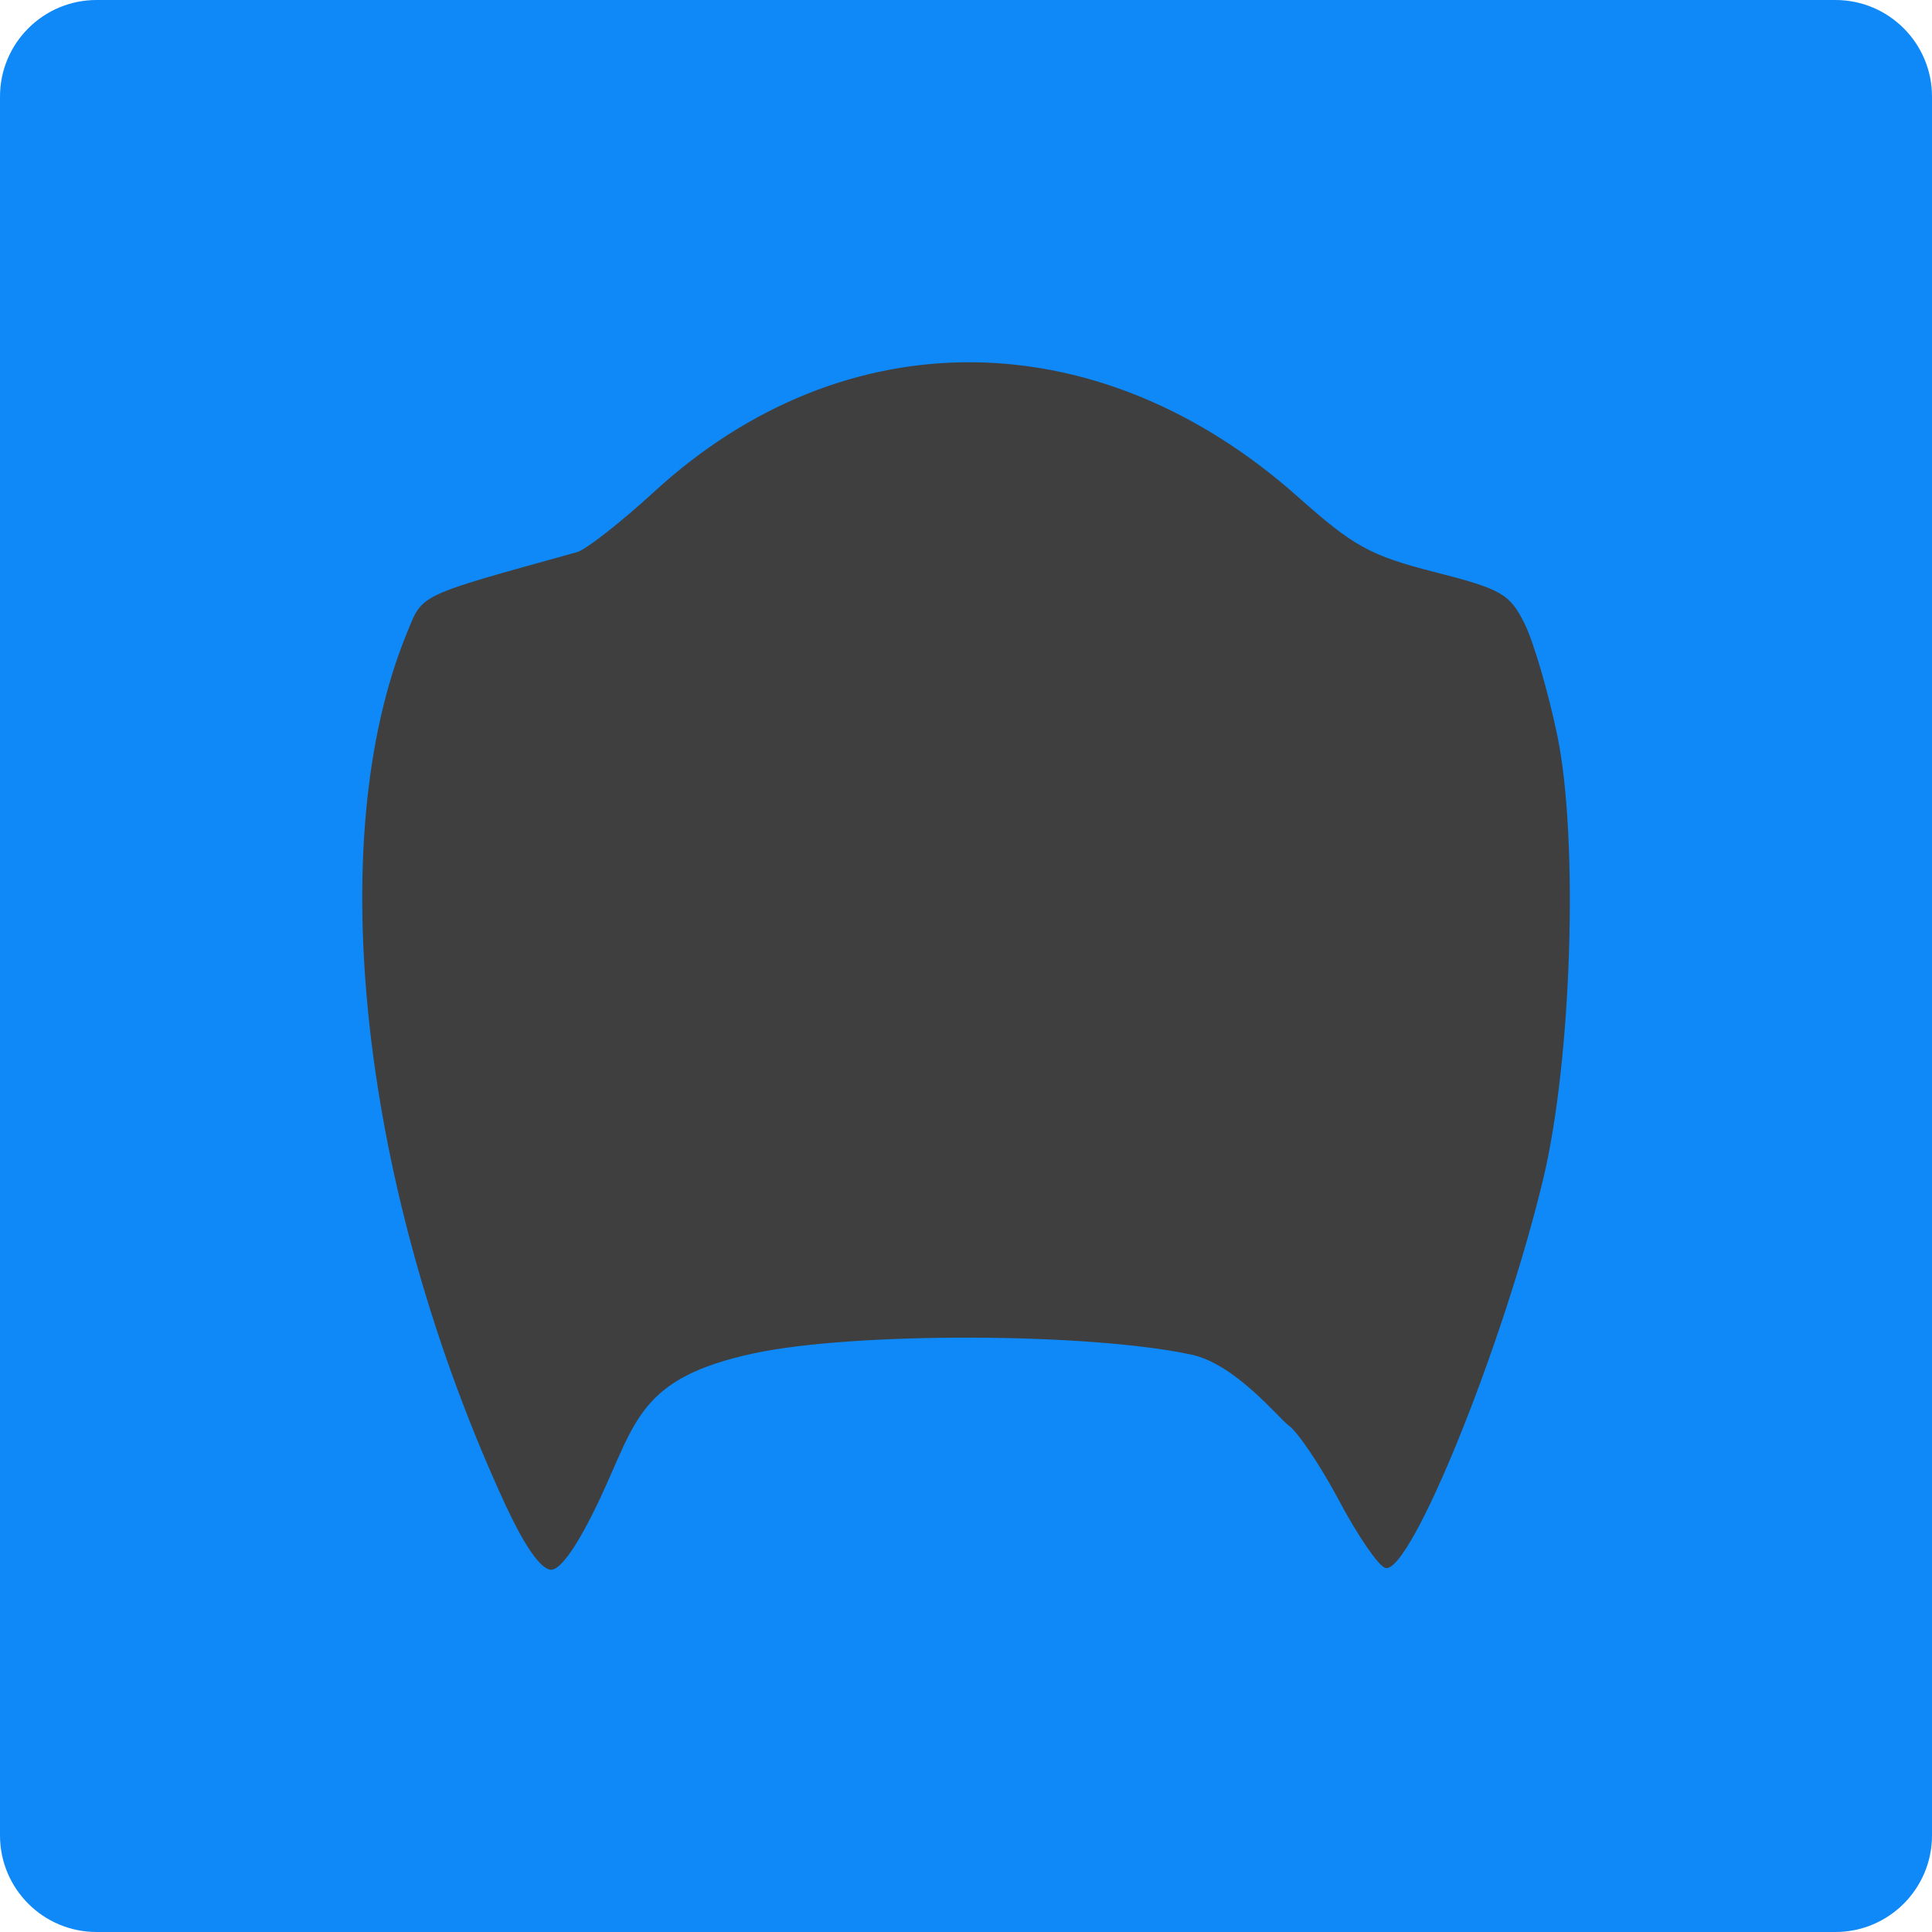
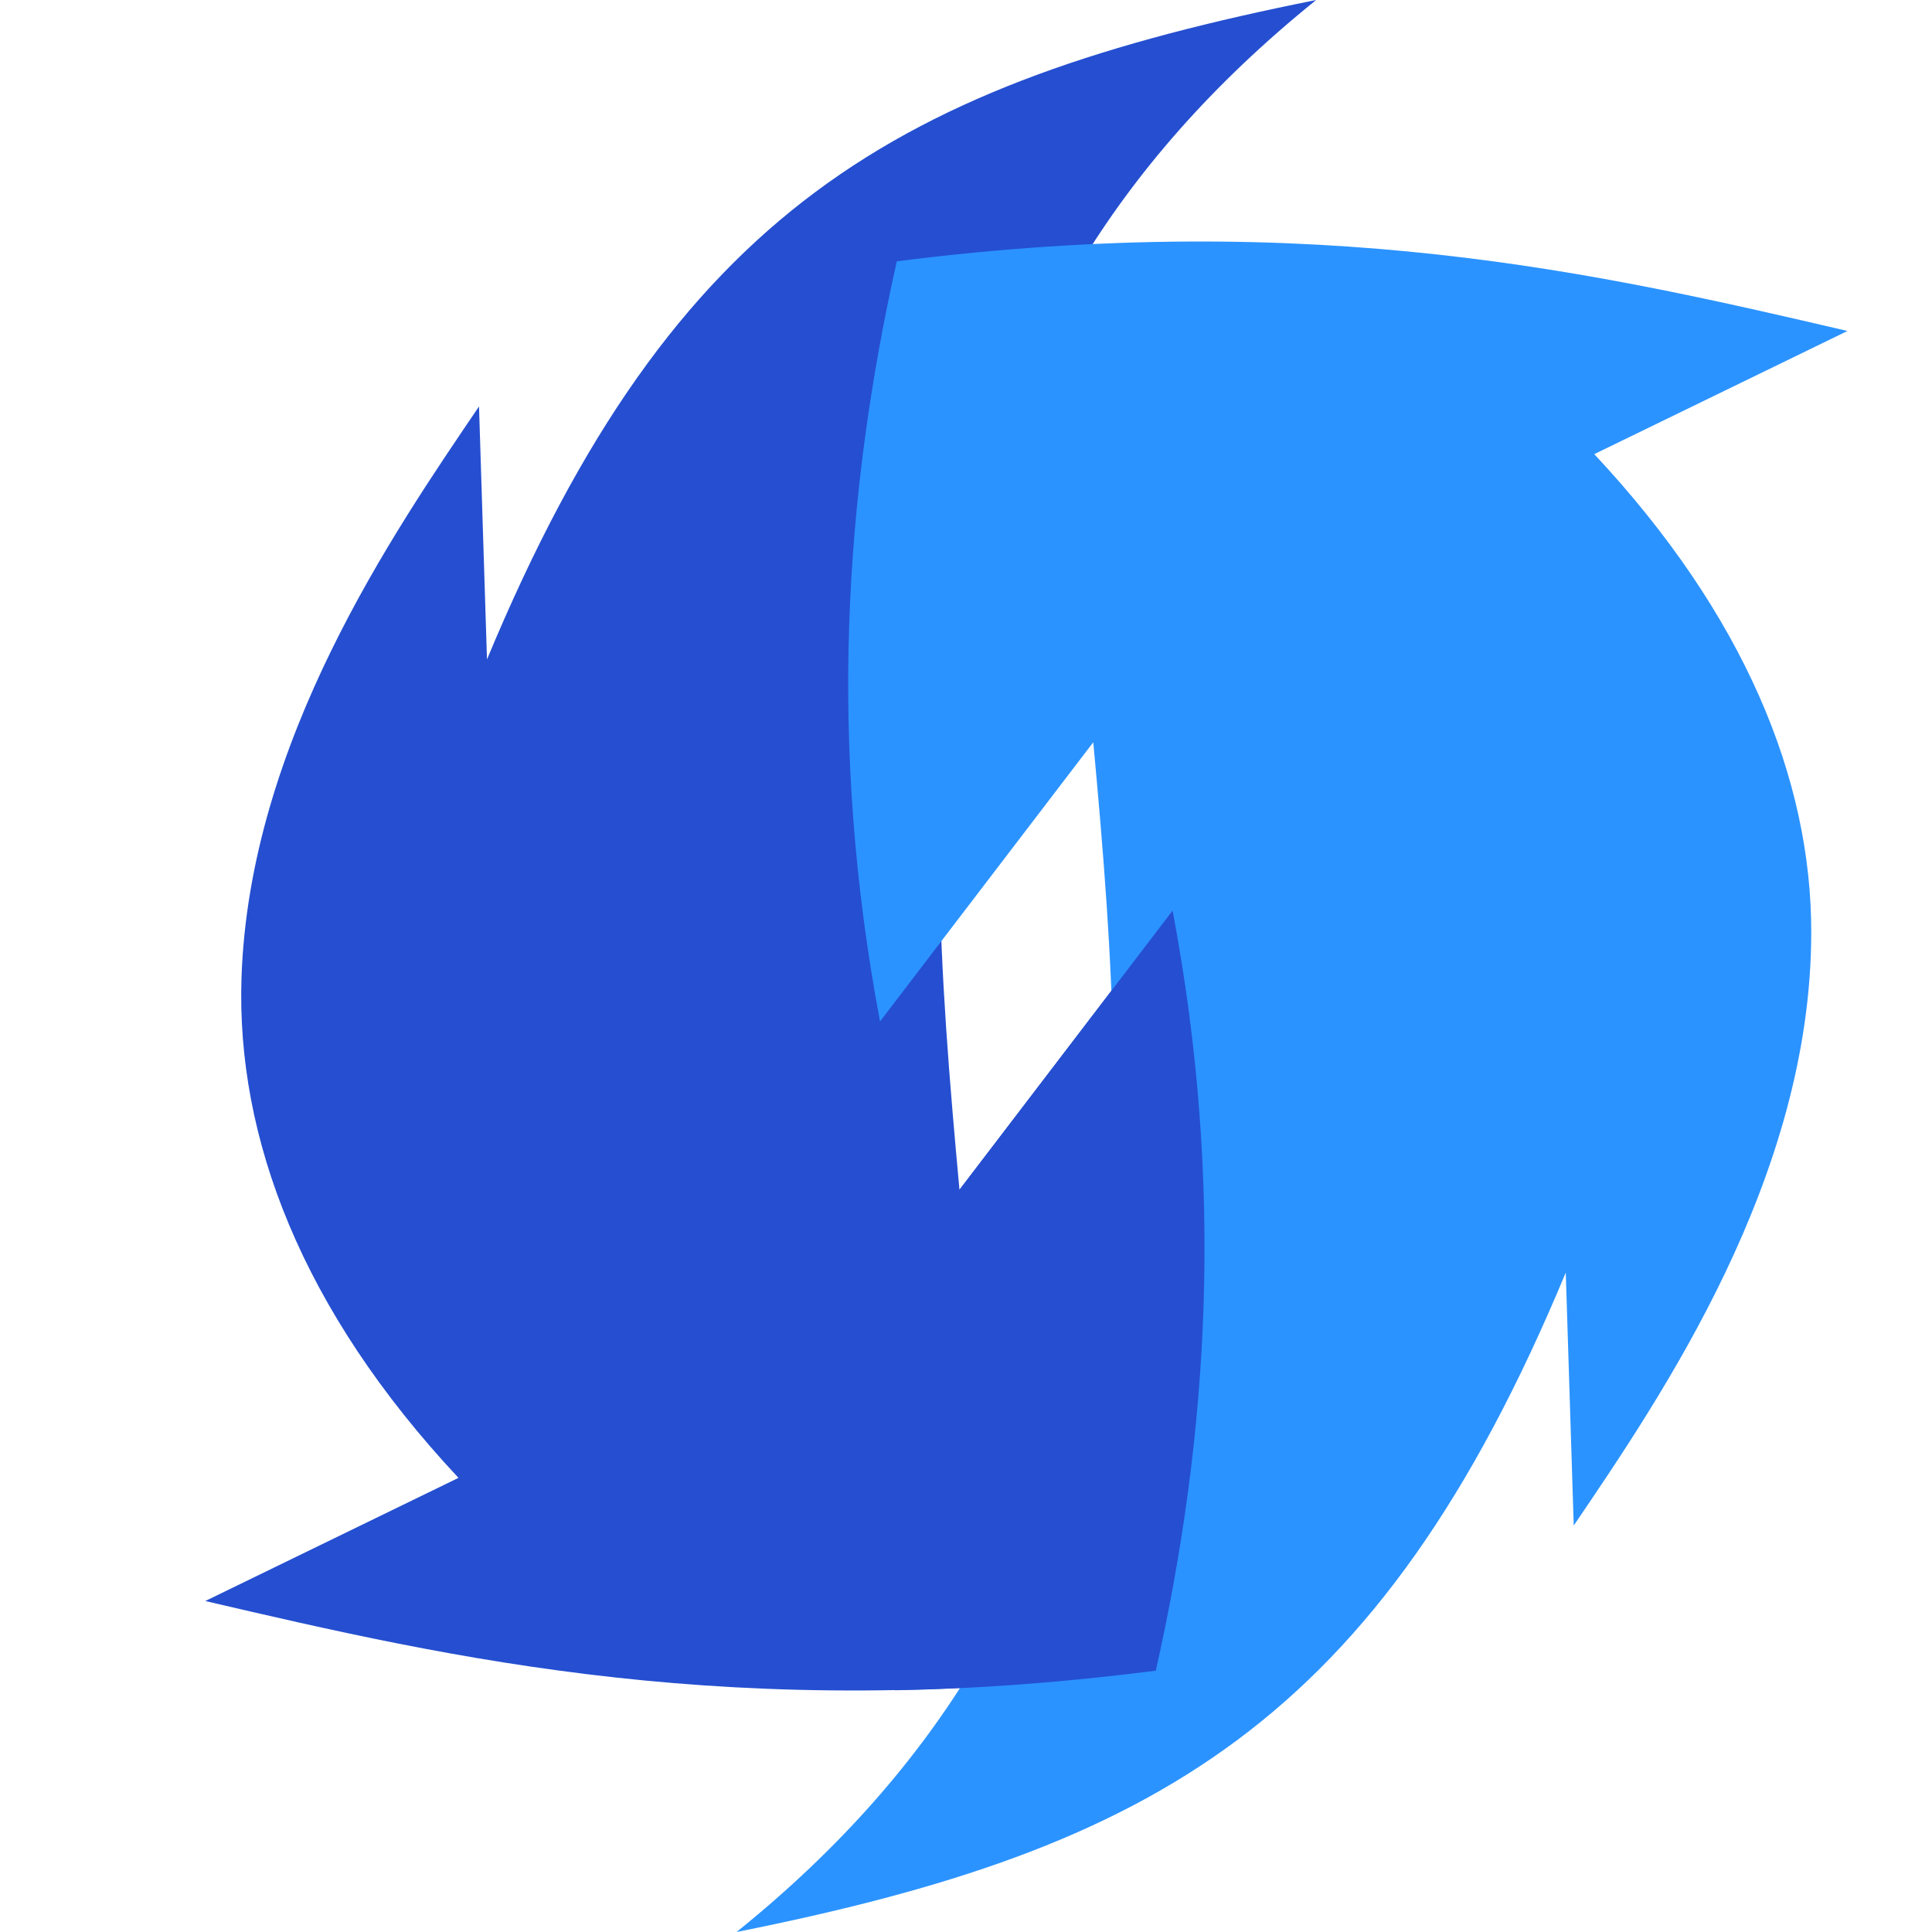
- <svg xmlns="http://www.w3.org/2000/svg" width="16" height="16" version="1">
-   <rect style="fill:#0e89f7" width="16" height="16" x="0" y="0" rx=".8" ry=".8" />
-   <path style="fill:#3f3f3f" d="M 4.196,12.485 C 2.99,9.881 2.659,6.963 3.373,5.234 3.504,4.916 3.451,4.941 4.777,4.573 4.852,4.553 5.14,4.327 5.418,4.072 6.991,2.628 9.096,2.644 10.747,4.113 c 0.465,0.414 0.6,0.488 1.136,0.625 0.552,0.141 0.62,0.18 0.743,0.427 0.074,0.149 0.196,0.566 0.271,0.926 0.177,0.857 0.12,2.679 -0.115,3.665 -0.33,1.384 -1.103,3.29 -1.31,3.229 -0.056,-0.016 -0.228,-0.267 -0.382,-0.557 -0.154,-0.29 -0.343,-0.571 -0.42,-0.625 -0.077,-0.054 -0.437,-0.505 -0.801,-0.584 -0.852,-0.184 -2.797,-0.189 -3.627,-0.011 -0.95,0.204 -0.972,0.563 -1.276,1.209 -0.175,0.372 -0.321,0.583 -0.402,0.583 -0.081,0 -0.217,-0.191 -0.367,-0.515 z" />
+ <svg xmlns="http://www.w3.org/2000/svg" width="16" height="16" version="1.1">
+   <path style="fill:#254fd0" d="M 9.711,7.541 C 10.143,9.828 10.009,11.892 9.572,13.836 6.085,14.279 3.745,13.735 1.7,13.259 L 3.797,12.239 C 2.496,10.849 1.956,9.421 2,8.098 2.065,6.139 3.261,4.408 3.967,3.366 L 4.033,5.461 C 5.587,1.724 7.452,0.689 10.9,0 7.436,2.791 7.614,6.264 7.946,9.853 Z" />
+   <path style="fill:#2b93ff" d="M 7.288,8.459 C 6.857,6.172 6.991,4.108 7.427,2.164 10.915,1.721 13.255,2.265 15.3,2.741 L 13.203,3.761 C 14.445,5.089 15.002,6.451 15,7.724 14.998,9.755 13.761,11.56 13.033,12.634 L 12.967,10.539 C 11.413,14.276 9.548,15.311 6.1,16 9.564,13.209 9.386,9.736 9.054,6.147 Z" />
+   <path style="fill:#254fd0" d="M 9.711,7.541 C 10.143,9.828 10.009,11.892 9.572,13.836 8.778,13.937 8.064,13.987 7.411,13.998 L 7.946,9.853 Z" />
</svg>
